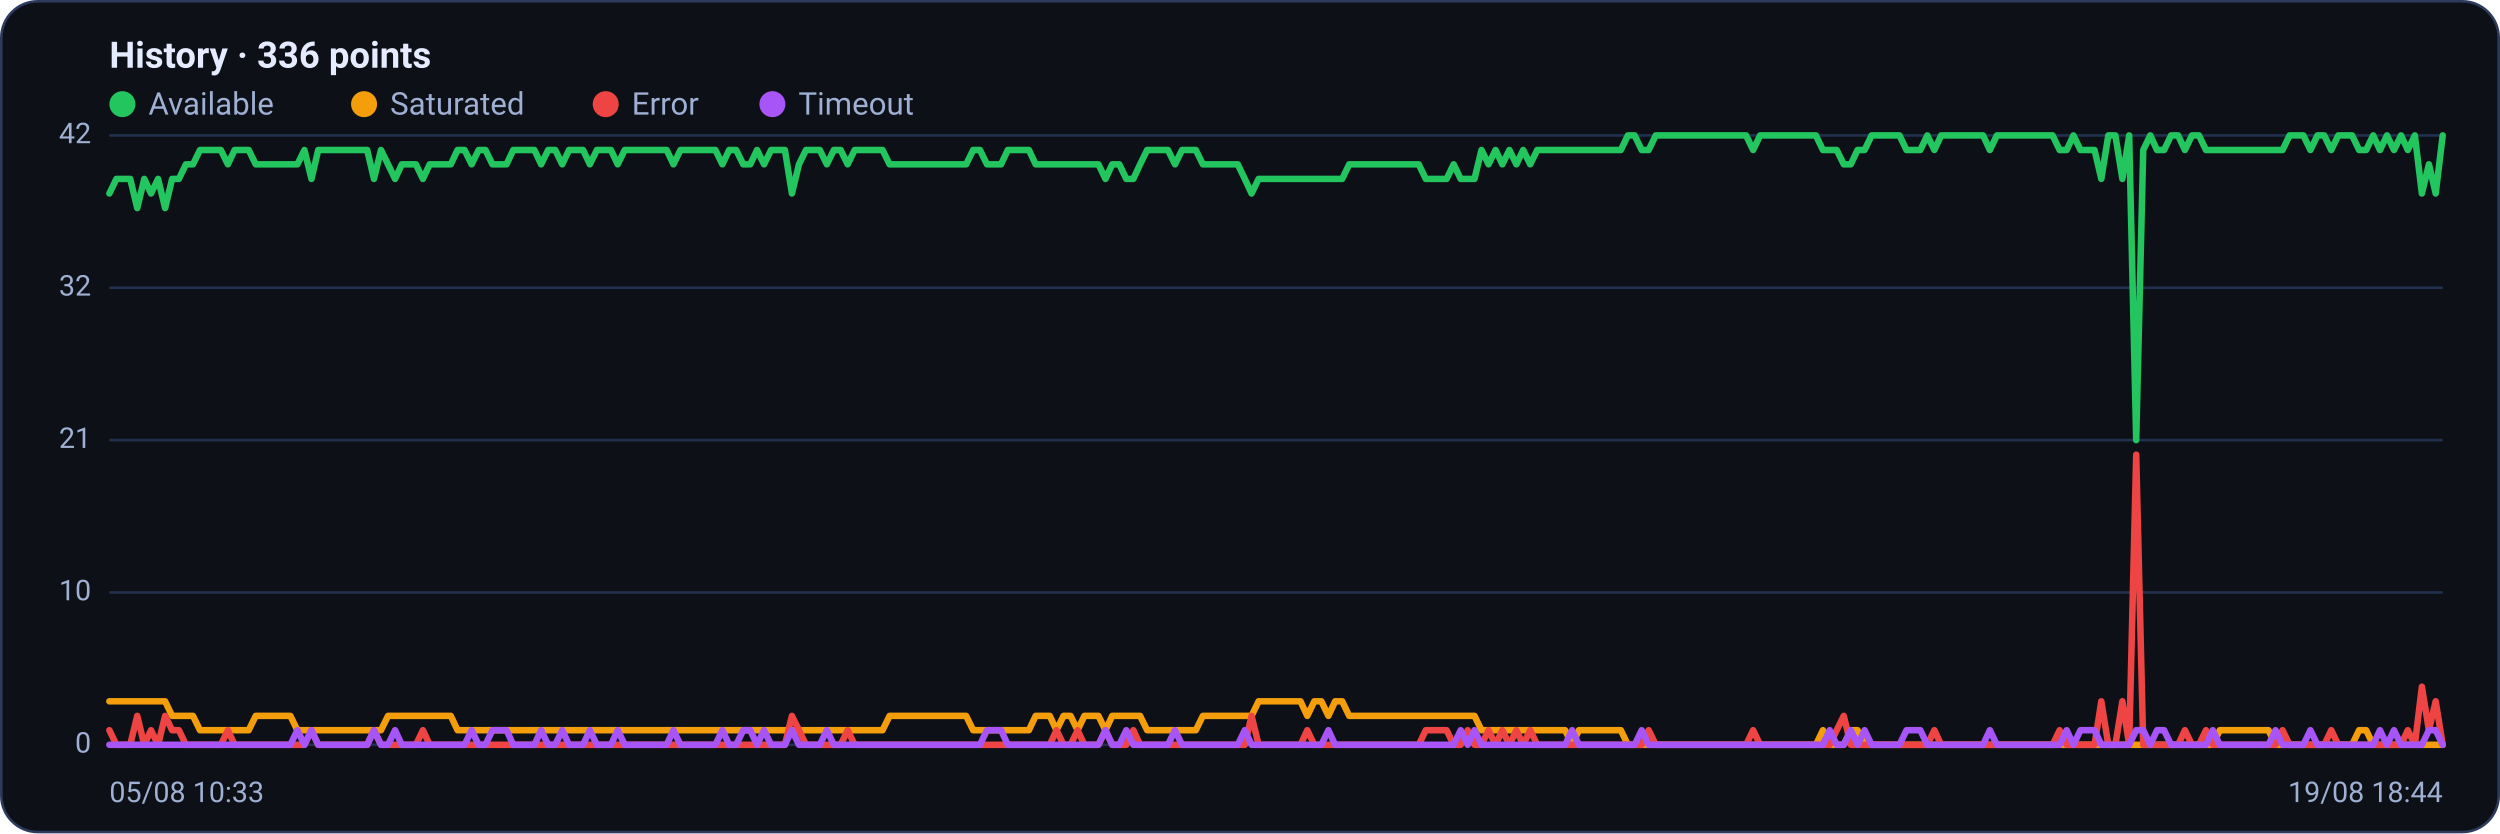
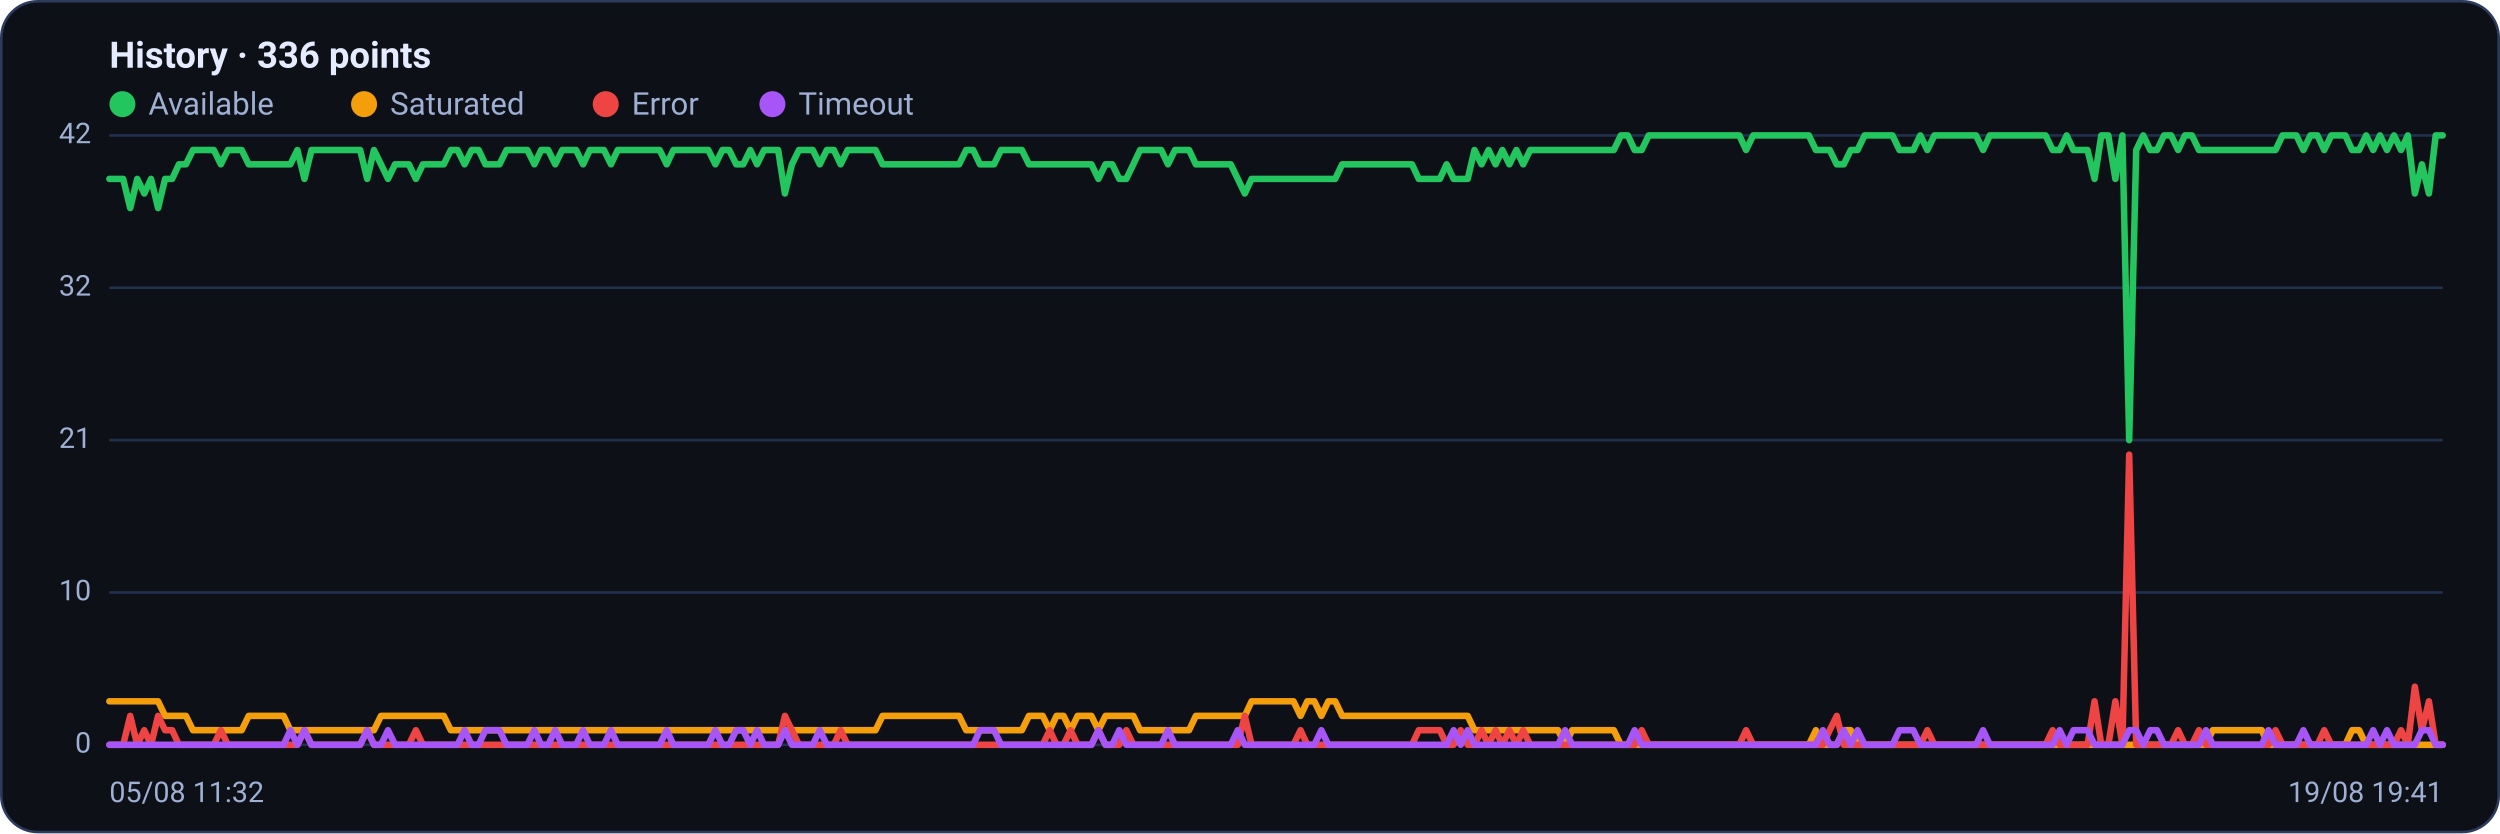
<svg xmlns="http://www.w3.org/2000/svg" viewBox="0 0 960 320" width="960" height="320" font-family="Segoe UI, system-ui, -apple-system, Roboto, Helvetica, Arial, sans-serif" role="img" aria-label="Availability history per region">
  <rect x="0.5" y="0.5" width="959" height="319" rx="14" fill="#0d1117" stroke="#2c3a5e" />
  <text x="42" y="26" font-size="14" font-weight="600" fill="#e6ecff">History · 336 points</text>
  <circle cx="47" cy="40" r="5" fill="#22c55e" />
  <text x="57" y="44" font-size="12" fill="#9fb0d4">Available</text>
  <circle cx="139.8" cy="40" r="5" fill="#f59e0b" />
  <text x="149.8" y="44" font-size="12" fill="#9fb0d4">Saturated</text>
  <circle cx="232.6" cy="40" r="5" fill="#ef4444" />
  <text x="242.6" y="44" font-size="12" fill="#9fb0d4">Error</text>
  <circle cx="296.6" cy="40" r="5" fill="#a855f7" />
  <text x="306.6" y="44" font-size="12" fill="#9fb0d4">Timeout</text>
  <line x1="42" y1="286.0" x2="938" y2="286.0" stroke="#21304f" stroke-width="1" />
  <text x="35" y="289.0" text-anchor="end" font-size="11" fill="#9fb0d4">0</text>
  <line x1="42" y1="227.5" x2="938" y2="227.5" stroke="#21304f" stroke-width="1" />
  <text x="35" y="230.5" text-anchor="end" font-size="11" fill="#9fb0d4">10</text>
  <line x1="42" y1="169.0" x2="938" y2="169.0" stroke="#21304f" stroke-width="1" />
  <text x="35" y="172.0" text-anchor="end" font-size="11" fill="#9fb0d4">21</text>
  <line x1="42" y1="110.5" x2="938" y2="110.5" stroke="#21304f" stroke-width="1" />
  <text x="35" y="113.5" text-anchor="end" font-size="11" fill="#9fb0d4">32</text>
  <line x1="42" y1="52.0" x2="938" y2="52.0" stroke="#21304f" stroke-width="1" />
  <text x="35" y="55.0" text-anchor="end" font-size="11" fill="#9fb0d4">42</text>
-   <polyline fill="none" stroke="#22c55e" stroke-width="2.5" stroke-linejoin="round" stroke-linecap="round" points="42.0,74.3 44.7,68.7 47.3,68.7 50.0,68.7 52.7,79.9 55.4,68.7 58.0,74.3 60.7,68.7 63.4,79.9 66.1,68.7 68.7,68.7 71.4,63.1 74.1,63.1 76.8,57.6 79.4,57.6 82.1,57.6 84.8,57.6 87.5,63.1 90.1,57.6 92.8,57.6 95.5,57.6 98.2,63.1 100.8,63.1 103.5,63.1 106.2,63.1 108.9,63.1 111.5,63.1 114.2,63.1 116.9,57.6 119.6,68.7 122.2,57.6 124.9,57.6 127.6,57.6 130.3,57.6 132.9,57.6 135.6,57.6 138.3,57.6 141.0,57.6 143.6,68.7 146.3,57.6 149.0,63.1 151.7,68.7 154.3,63.1 157.0,63.1 159.7,63.1 162.4,68.7 165.0,63.1 167.7,63.1 170.4,63.1 173.1,63.1 175.7,57.6 178.4,57.6 181.1,63.1 183.8,57.6 186.4,57.6 189.1,63.1 191.8,63.1 194.5,63.1 197.1,57.6 199.8,57.6 202.5,57.6 205.2,57.6 207.8,63.1 210.5,57.6 213.2,57.6 215.9,63.1 218.5,57.6 221.2,57.6 223.9,57.6 226.5,63.1 229.2,57.6 231.9,57.6 234.6,57.6 237.2,63.1 239.9,57.6 242.6,57.6 245.3,57.6 247.9,57.6 250.6,57.6 253.3,57.6 256.0,57.6 258.6,63.1 261.3,57.6 264.0,57.6 266.7,57.6 269.3,57.6 272.0,57.6 274.7,57.6 277.4,63.1 280.0,57.6 282.7,57.6 285.4,63.1 288.1,63.1 290.7,57.6 293.4,63.1 296.1,57.6 298.8,57.6 301.4,57.6 304.1,74.3 306.8,63.1 309.5,57.6 312.1,57.6 314.8,57.6 317.5,63.1 320.2,57.6 322.8,57.6 325.5,63.1 328.2,57.6 330.9,57.6 333.5,57.6 336.2,57.6 338.9,57.6 341.6,63.1 344.2,63.1 346.9,63.1 349.6,63.1 352.3,63.1 354.9,63.1 357.6,63.1 360.3,63.1 363.0,63.1 365.6,63.1 368.3,63.1 371.0,63.1 373.7,57.6 376.3,57.6 379.0,63.1 381.7,63.1 384.4,63.1 387.0,57.6 389.7,57.6 392.4,57.6 395.1,57.6 397.7,63.1 400.4,63.1 403.1,63.1 405.7,63.1 408.4,63.1 411.1,63.1 413.8,63.1 416.4,63.1 419.1,63.1 421.8,63.1 424.5,68.7 427.1,63.1 429.8,63.1 432.5,68.7 435.2,68.7 437.8,63.1 440.5,57.6 443.2,57.6 445.9,57.6 448.5,57.6 451.2,63.1 453.9,57.6 456.6,57.6 459.2,57.6 461.9,63.1 464.6,63.1 467.3,63.1 469.9,63.1 472.6,63.1 475.3,63.1 478.0,68.7 480.6,74.3 483.3,68.7 486.0,68.7 488.7,68.7 491.3,68.7 494.0,68.7 496.7,68.7 499.4,68.7 502.0,68.7 504.7,68.7 507.4,68.7 510.1,68.7 512.7,68.7 515.4,68.7 518.1,63.1 520.8,63.1 523.4,63.1 526.1,63.1 528.8,63.1 531.5,63.1 534.1,63.1 536.8,63.1 539.5,63.1 542.2,63.1 544.8,63.1 547.5,68.7 550.2,68.7 552.9,68.7 555.5,68.7 558.2,63.1 560.9,68.7 563.6,68.7 566.2,68.7 568.9,57.6 571.6,63.1 574.3,57.6 576.9,63.1 579.6,57.6 582.3,63.1 584.9,57.6 587.6,63.1 590.3,57.6 593.0,57.6 595.6,57.6 598.3,57.6 601.0,57.6 603.7,57.6 606.3,57.6 609.0,57.6 611.7,57.6 614.4,57.6 617.0,57.6 619.7,57.6 622.4,57.6 625.1,52.0 627.7,52.0 630.4,57.6 633.1,57.6 635.8,52.0 638.4,52.0 641.1,52.0 643.8,52.0 646.5,52.0 649.1,52.0 651.8,52.0 654.5,52.0 657.2,52.0 659.8,52.0 662.5,52.0 665.2,52.0 667.9,52.0 670.5,52.0 673.2,57.6 675.9,52.0 678.6,52.0 681.2,52.0 683.9,52.0 686.6,52.0 689.3,52.0 691.9,52.0 694.6,52.0 697.3,52.0 700.0,57.6 702.6,57.6 705.3,57.6 708.0,63.1 710.7,63.1 713.3,57.6 716.0,57.6 718.7,52.0 721.4,52.0 724.0,52.0 726.7,52.0 729.4,52.0 732.1,57.6 734.7,57.6 737.4,57.6 740.1,52.0 742.8,57.6 745.4,52.0 748.1,52.0 750.8,52.0 753.5,52.0 756.1,52.0 758.8,52.0 761.5,52.0 764.1,57.6 766.8,52.0 769.5,52.0 772.2,52.0 774.8,52.0 777.5,52.0 780.2,52.0 782.9,52.0 785.5,52.0 788.2,52.0 790.9,57.6 793.6,57.6 796.2,52.0 798.9,57.6 801.6,57.6 804.3,57.6 806.9,68.7 809.6,52.0 812.3,52.0 815.0,68.7 817.6,52.0 820.3,169.0 823.0,57.6 825.7,52.0 828.3,57.6 831.0,57.6 833.7,52.0 836.4,52.0 839.0,57.6 841.7,52.0 844.4,52.0 847.1,57.6 849.7,57.6 852.4,57.6 855.1,57.6 857.8,57.6 860.4,57.6 863.1,57.6 865.8,57.6 868.5,57.6 871.1,57.6 873.8,57.6 876.5,57.6 879.2,52.0 881.8,52.0 884.5,52.0 887.2,57.6 889.9,52.0 892.5,52.0 895.2,57.6 897.9,52.0 900.6,52.0 903.2,52.0 905.9,57.6 908.6,57.6 911.3,52.0 913.9,57.6 916.6,52.0 919.3,57.6 922.0,52.0 924.6,57.6 927.3,52.0 930.0,74.3 932.7,63.1 935.3,74.3 938.0,52.0" />
-   <polyline fill="none" stroke="#f59e0b" stroke-width="2.5" stroke-linejoin="round" stroke-linecap="round" points="42.0,269.3 44.7,269.3 47.3,269.3 50.0,269.3 52.7,269.3 55.4,269.3 58.0,269.3 60.7,269.3 63.4,269.3 66.1,274.9 68.7,274.9 71.4,274.9 74.1,274.9 76.8,280.4 79.4,280.4 82.1,280.4 84.8,280.4 87.5,280.4 90.1,280.4 92.8,280.4 95.5,280.4 98.2,274.9 100.8,274.9 103.5,274.9 106.2,274.9 108.9,274.9 111.5,274.9 114.2,280.4 116.9,280.4 119.6,280.4 122.2,280.4 124.9,280.4 127.6,280.4 130.3,280.4 132.9,280.4 135.6,280.4 138.3,280.4 141.0,280.4 143.6,280.4 146.3,280.4 149.0,274.9 151.7,274.9 154.3,274.9 157.0,274.9 159.7,274.9 162.4,274.9 165.0,274.9 167.7,274.9 170.4,274.9 173.1,274.9 175.7,280.4 178.4,280.4 181.1,280.4 183.8,280.4 186.4,280.4 189.1,280.4 191.8,280.4 194.5,280.4 197.1,280.4 199.8,280.4 202.5,280.4 205.2,280.4 207.8,280.4 210.5,280.4 213.2,280.4 215.9,280.4 218.5,280.4 221.2,280.4 223.9,280.4 226.5,280.4 229.2,280.4 231.9,280.4 234.6,280.4 237.2,280.4 239.9,280.4 242.6,280.4 245.3,280.4 247.9,280.4 250.6,280.4 253.3,280.4 256.0,280.4 258.6,280.4 261.3,280.4 264.0,280.4 266.7,280.4 269.3,280.4 272.0,280.4 274.7,280.4 277.4,280.4 280.0,280.4 282.7,280.4 285.4,280.4 288.1,280.4 290.7,280.4 293.4,280.4 296.1,280.4 298.8,280.4 301.4,280.4 304.1,280.4 306.8,280.4 309.5,280.4 312.1,280.4 314.8,280.4 317.5,280.4 320.2,280.4 322.8,280.4 325.5,280.4 328.2,280.4 330.9,280.4 333.5,280.4 336.2,280.4 338.9,280.4 341.6,274.9 344.2,274.9 346.9,274.9 349.6,274.9 352.3,274.9 354.9,274.9 357.6,274.9 360.3,274.9 363.0,274.9 365.6,274.9 368.3,274.9 371.0,274.9 373.7,280.4 376.3,280.4 379.0,280.4 381.7,280.4 384.4,280.4 387.0,280.4 389.7,280.4 392.4,280.4 395.1,280.4 397.7,274.9 400.4,274.9 403.1,274.9 405.7,280.4 408.4,274.9 411.1,274.9 413.8,280.4 416.4,274.9 419.1,274.9 421.8,274.9 424.5,280.4 427.1,274.9 429.8,274.9 432.5,274.9 435.2,274.9 437.8,274.9 440.5,280.4 443.2,280.4 445.9,280.4 448.5,280.4 451.2,280.4 453.9,280.4 456.6,280.4 459.2,280.4 461.9,274.9 464.6,274.9 467.3,274.9 469.9,274.9 472.6,274.9 475.3,274.9 478.0,274.9 480.6,274.9 483.3,269.3 486.0,269.3 488.7,269.3 491.3,269.3 494.0,269.3 496.7,269.3 499.4,269.3 502.0,274.9 504.7,269.3 507.4,269.3 510.1,274.9 512.7,269.3 515.4,269.3 518.1,274.9 520.8,274.9 523.4,274.9 526.1,274.9 528.8,274.9 531.5,274.9 534.1,274.9 536.8,274.9 539.5,274.9 542.2,274.9 544.8,274.9 547.5,274.9 550.2,274.9 552.9,274.9 555.5,274.9 558.2,274.9 560.9,274.9 563.6,274.9 566.2,274.9 568.9,280.4 571.6,280.4 574.3,280.4 576.9,280.4 579.6,280.4 582.3,280.4 584.9,280.4 587.6,280.4 590.3,280.4 593.0,280.4 595.6,280.4 598.3,280.4 601.0,280.4 603.7,286.0 606.3,280.4 609.0,280.4 611.7,280.4 614.4,280.4 617.0,280.4 619.7,280.4 622.4,280.4 625.1,286.0 627.7,286.0 630.4,286.0 633.1,286.0 635.8,286.0 638.4,286.0 641.1,286.0 643.8,286.0 646.5,286.0 649.1,286.0 651.8,286.0 654.5,286.0 657.2,286.0 659.8,286.0 662.5,286.0 665.2,286.0 667.9,286.0 670.5,286.0 673.2,286.0 675.9,286.0 678.6,286.0 681.2,286.0 683.9,286.0 686.6,286.0 689.3,286.0 691.9,286.0 694.6,286.0 697.3,286.0 700.0,280.4 702.6,286.0 705.3,286.0 708.0,286.0 710.7,280.4 713.3,280.4 716.0,286.0 718.7,286.0 721.4,286.0 724.0,286.0 726.7,286.0 729.4,286.0 732.1,286.0 734.7,286.0 737.4,286.0 740.1,286.0 742.8,286.0 745.4,286.0 748.1,286.0 750.8,286.0 753.5,286.0 756.1,286.0 758.8,286.0 761.5,286.0 764.1,286.0 766.8,286.0 769.5,286.0 772.2,286.0 774.8,286.0 777.5,286.0 780.2,286.0 782.9,286.0 785.5,286.0 788.2,286.0 790.9,286.0 793.6,286.0 796.2,286.0 798.9,286.0 801.6,286.0 804.3,286.0 806.9,286.0 809.6,286.0 812.3,286.0 815.0,286.0 817.6,286.0 820.3,286.0 823.0,286.0 825.7,286.0 828.3,286.0 831.0,286.0 833.7,286.0 836.4,286.0 839.0,286.0 841.7,286.0 844.4,286.0 847.1,286.0 849.7,286.0 852.4,280.4 855.1,280.4 857.8,280.4 860.4,280.4 863.1,280.4 865.8,280.4 868.5,280.4 871.1,280.4 873.8,286.0 876.5,286.0 879.2,286.0 881.8,286.0 884.5,286.0 887.2,286.0 889.9,286.0 892.5,286.0 895.2,286.0 897.9,286.0 900.6,286.0 903.2,286.0 905.9,280.4 908.6,280.4 911.3,286.0 913.9,286.0 916.6,286.0 919.3,286.0 922.0,286.0 924.6,286.0 927.3,286.0 930.0,286.0 932.7,286.0 935.3,286.0 938.0,286.0" />
-   <polyline fill="none" stroke="#ef4444" stroke-width="2.5" stroke-linejoin="round" stroke-linecap="round" points="42.0,280.4 44.7,286.0 47.3,286.0 50.0,286.0 52.7,274.9 55.4,286.0 58.0,280.4 60.7,286.0 63.4,274.9 66.1,280.4 68.7,280.4 71.4,286.0 74.1,286.0 76.8,286.0 79.4,286.0 82.1,286.0 84.8,286.0 87.5,280.4 90.1,286.0 92.8,286.0 95.5,286.0 98.2,286.0 100.8,286.0 103.5,286.0 106.2,286.0 108.9,286.0 111.5,286.0 114.2,286.0 116.9,286.0 119.6,280.4 122.2,286.0 124.9,286.0 127.6,286.0 130.3,286.0 132.9,286.0 135.6,286.0 138.3,286.0 141.0,286.0 143.6,280.4 146.3,286.0 149.0,286.0 151.7,286.0 154.3,286.0 157.0,286.0 159.7,286.0 162.4,280.4 165.0,286.0 167.7,286.0 170.4,286.0 173.1,286.0 175.7,286.0 178.4,286.0 181.1,286.0 183.8,286.0 186.4,286.0 189.1,286.0 191.8,286.0 194.5,286.0 197.1,286.0 199.8,286.0 202.5,286.0 205.2,286.0 207.8,286.0 210.5,286.0 213.2,286.0 215.9,286.0 218.5,286.0 221.2,286.0 223.9,286.0 226.5,286.0 229.2,286.0 231.9,286.0 234.6,286.0 237.2,286.0 239.9,286.0 242.6,286.0 245.3,286.0 247.9,286.0 250.6,286.0 253.3,286.0 256.0,286.0 258.6,286.0 261.3,286.0 264.0,286.0 266.7,286.0 269.3,286.0 272.0,286.0 274.7,286.0 277.4,286.0 280.0,286.0 282.7,286.0 285.4,286.0 288.1,286.0 290.7,286.0 293.4,286.0 296.1,286.0 298.8,286.0 301.4,286.0 304.1,274.9 306.8,280.4 309.5,286.0 312.1,286.0 314.8,286.0 317.5,286.0 320.2,286.0 322.8,286.0 325.5,280.4 328.2,286.0 330.9,286.0 333.5,286.0 336.2,286.0 338.9,286.0 341.6,286.0 344.2,286.0 346.9,286.0 349.6,286.0 352.3,286.0 354.9,286.0 357.6,286.0 360.3,286.0 363.0,286.0 365.6,286.0 368.3,286.0 371.0,286.0 373.7,286.0 376.3,286.0 379.0,286.0 381.7,286.0 384.4,286.0 387.0,286.0 389.7,286.0 392.4,286.0 395.1,286.0 397.7,286.0 400.4,286.0 403.1,286.0 405.7,280.4 408.4,286.0 411.1,286.0 413.8,280.4 416.4,286.0 419.1,286.0 421.8,286.0 424.5,280.4 427.1,286.0 429.8,286.0 432.5,286.0 435.2,280.4 437.8,286.0 440.5,286.0 443.2,286.0 445.9,286.0 448.5,286.0 451.2,286.0 453.9,286.0 456.6,286.0 459.2,286.0 461.9,286.0 464.6,286.0 467.3,286.0 469.9,286.0 472.6,286.0 475.3,286.0 478.0,286.0 480.6,274.9 483.3,286.0 486.0,286.0 488.7,286.0 491.3,286.0 494.0,286.0 496.7,286.0 499.4,286.0 502.0,280.4 504.7,286.0 507.4,286.0 510.1,286.0 512.7,286.0 515.4,286.0 518.1,286.0 520.8,286.0 523.4,286.0 526.1,286.0 528.8,286.0 531.5,286.0 534.1,286.0 536.8,286.0 539.5,286.0 542.2,286.0 544.8,286.0 547.5,280.4 550.2,280.4 552.9,280.4 555.5,280.4 558.2,286.0 560.9,286.0 563.6,280.4 566.2,286.0 568.9,286.0 571.6,280.4 574.3,286.0 576.9,280.4 579.6,286.0 582.3,280.4 584.9,286.0 587.6,280.4 590.3,286.0 593.0,286.0 595.6,286.0 598.3,286.0 601.0,286.0 603.7,286.0 606.3,286.0 609.0,286.0 611.7,286.0 614.4,286.0 617.0,286.0 619.7,286.0 622.4,286.0 625.1,286.0 627.7,286.0 630.4,286.0 633.1,280.4 635.8,286.0 638.4,286.0 641.1,286.0 643.8,286.0 646.5,286.0 649.1,286.0 651.8,286.0 654.5,286.0 657.2,286.0 659.8,286.0 662.5,286.0 665.2,286.0 667.9,286.0 670.5,286.0 673.2,280.4 675.9,286.0 678.6,286.0 681.2,286.0 683.9,286.0 686.6,286.0 689.3,286.0 691.9,286.0 694.6,286.0 697.3,286.0 700.0,286.0 702.6,286.0 705.3,280.4 708.0,274.9 710.7,286.0 713.3,286.0 716.0,286.0 718.7,286.0 721.4,286.0 724.0,286.0 726.7,286.0 729.4,286.0 732.1,286.0 734.7,286.0 737.4,286.0 740.1,286.0 742.8,280.4 745.4,286.0 748.1,286.0 750.8,286.0 753.5,286.0 756.1,286.0 758.8,286.0 761.5,286.0 764.1,286.0 766.8,286.0 769.5,286.0 772.2,286.0 774.8,286.0 777.5,286.0 780.2,286.0 782.9,286.0 785.5,286.0 788.2,286.0 790.9,280.4 793.6,286.0 796.2,286.0 798.9,286.0 801.6,286.0 804.3,286.0 806.9,269.3 809.6,286.0 812.3,286.0 815.0,269.3 817.6,286.0 820.3,174.6 823.0,286.0 825.7,286.0 828.3,286.0 831.0,286.0 833.7,286.0 836.4,286.0 839.0,280.4 841.7,286.0 844.4,286.0 847.1,280.4 849.7,286.0 852.4,286.0 855.1,286.0 857.8,286.0 860.4,286.0 863.1,286.0 865.8,286.0 868.5,286.0 871.1,286.0 873.8,286.0 876.5,280.4 879.2,286.0 881.8,286.0 884.5,286.0 887.2,286.0 889.9,286.0 892.5,286.0 895.2,280.4 897.9,286.0 900.6,286.0 903.2,286.0 905.9,286.0 908.6,286.0 911.3,286.0 913.9,286.0 916.6,286.0 919.3,286.0 922.0,286.0 924.6,280.4 927.3,286.0 930.0,263.7 932.7,280.4 935.3,269.3 938.0,286.0" />
-   <polyline fill="none" stroke="#a855f7" stroke-width="2.5" stroke-linejoin="round" stroke-linecap="round" points="42.0,286.0 44.7,286.0 47.3,286.0 50.0,286.0 52.7,286.0 55.4,286.0 58.0,286.0 60.7,286.0 63.4,286.0 66.1,286.0 68.7,286.0 71.4,286.0 74.1,286.0 76.8,286.0 79.4,286.0 82.1,286.0 84.8,286.0 87.5,286.0 90.1,286.0 92.8,286.0 95.5,286.0 98.2,286.0 100.8,286.0 103.5,286.0 106.2,286.0 108.9,286.0 111.5,286.0 114.2,280.4 116.9,286.0 119.6,280.4 122.2,286.0 124.9,286.0 127.6,286.0 130.3,286.0 132.9,286.0 135.6,286.0 138.3,286.0 141.0,286.0 143.6,280.4 146.3,286.0 149.0,286.0 151.7,280.4 154.3,286.0 157.0,286.0 159.7,286.0 162.4,286.0 165.0,286.0 167.7,286.0 170.4,286.0 173.1,286.0 175.7,286.0 178.4,286.0 181.1,280.4 183.8,286.0 186.4,286.0 189.1,280.4 191.8,280.4 194.5,280.4 197.1,286.0 199.8,286.0 202.5,286.0 205.2,286.0 207.8,280.4 210.5,286.0 213.2,286.0 215.9,280.4 218.5,286.0 221.2,286.0 223.9,286.0 226.5,280.4 229.2,286.0 231.9,286.0 234.6,286.0 237.2,280.4 239.9,286.0 242.6,286.0 245.3,286.0 247.9,286.0 250.6,286.0 253.3,286.0 256.0,286.0 258.6,280.4 261.3,286.0 264.0,286.0 266.7,286.0 269.3,286.0 272.0,286.0 274.7,286.0 277.4,280.4 280.0,286.0 282.7,286.0 285.4,280.4 288.1,280.4 290.7,286.0 293.4,280.4 296.1,286.0 298.8,286.0 301.4,286.0 304.1,280.4 306.8,286.0 309.5,286.0 312.1,286.0 314.8,286.0 317.5,280.4 320.2,286.0 322.8,286.0 325.5,286.0 328.2,286.0 330.9,286.0 333.5,286.0 336.2,286.0 338.9,286.0 341.6,286.0 344.2,286.0 346.9,286.0 349.6,286.0 352.3,286.0 354.9,286.0 357.6,286.0 360.3,286.0 363.0,286.0 365.6,286.0 368.3,286.0 371.0,286.0 373.7,286.0 376.3,286.0 379.0,280.4 381.7,280.4 384.4,280.4 387.0,286.0 389.7,286.0 392.4,286.0 395.1,286.0 397.7,286.0 400.4,286.0 403.1,286.0 405.7,286.0 408.4,286.0 411.1,286.0 413.8,286.0 416.4,286.0 419.1,286.0 421.8,286.0 424.5,280.4 427.1,286.0 429.8,286.0 432.5,280.4 435.2,286.0 437.8,286.0 440.5,286.0 443.2,286.0 445.9,286.0 448.5,286.0 451.2,280.4 453.9,286.0 456.6,286.0 459.2,286.0 461.9,286.0 464.6,286.0 467.3,286.0 469.9,286.0 472.6,286.0 475.3,286.0 478.0,280.4 480.6,286.0 483.3,286.0 486.0,286.0 488.7,286.0 491.3,286.0 494.0,286.0 496.7,286.0 499.4,286.0 502.0,286.0 504.7,286.0 507.4,286.0 510.1,280.4 512.7,286.0 515.4,286.0 518.1,286.0 520.8,286.0 523.4,286.0 526.1,286.0 528.8,286.0 531.5,286.0 534.1,286.0 536.8,286.0 539.5,286.0 542.2,286.0 544.8,286.0 547.5,286.0 550.2,286.0 552.9,286.0 555.5,286.0 558.2,286.0 560.9,280.4 563.6,286.0 566.2,280.4 568.9,286.0 571.6,286.0 574.3,286.0 576.9,286.0 579.6,286.0 582.3,286.0 584.9,286.0 587.6,286.0 590.3,286.0 593.0,286.0 595.6,286.0 598.3,286.0 601.0,286.0 603.7,280.4 606.3,286.0 609.0,286.0 611.7,286.0 614.4,286.0 617.0,286.0 619.7,286.0 622.4,286.0 625.1,286.0 627.7,286.0 630.4,280.4 633.1,286.0 635.8,286.0 638.4,286.0 641.1,286.0 643.8,286.0 646.5,286.0 649.1,286.0 651.8,286.0 654.5,286.0 657.2,286.0 659.8,286.0 662.5,286.0 665.2,286.0 667.9,286.0 670.5,286.0 673.2,286.0 675.9,286.0 678.6,286.0 681.2,286.0 683.9,286.0 686.6,286.0 689.3,286.0 691.9,286.0 694.6,286.0 697.3,286.0 700.0,286.0 702.6,280.4 705.3,286.0 708.0,286.0 710.7,280.4 713.3,286.0 716.0,280.4 718.7,286.0 721.4,286.0 724.0,286.0 726.7,286.0 729.4,286.0 732.1,280.4 734.7,280.4 737.4,280.4 740.1,286.0 742.8,286.0 745.4,286.0 748.1,286.0 750.8,286.0 753.5,286.0 756.1,286.0 758.8,286.0 761.5,286.0 764.1,280.4 766.8,286.0 769.5,286.0 772.2,286.0 774.8,286.0 777.5,286.0 780.2,286.0 782.9,286.0 785.5,286.0 788.2,286.0 790.9,286.0 793.6,280.4 796.2,286.0 798.9,280.4 801.6,280.4 804.3,280.4 806.9,286.0 809.6,286.0 812.3,286.0 815.0,286.0 817.6,286.0 820.3,280.4 823.0,280.4 825.7,286.0 828.3,280.4 831.0,280.4 833.7,286.0 836.4,286.0 839.0,286.0 841.7,286.0 844.4,286.0 847.1,286.0 849.7,280.4 852.4,286.0 855.1,286.0 857.8,286.0 860.4,286.0 863.1,286.0 865.8,286.0 868.5,286.0 871.1,286.0 873.8,280.4 876.5,286.0 879.2,286.0 881.8,286.0 884.5,286.0 887.2,280.4 889.9,286.0 892.5,286.0 895.2,286.0 897.9,286.0 900.6,286.0 903.2,286.0 905.9,286.0 908.6,286.0 911.3,286.0 913.9,280.4 916.6,286.0 919.3,280.4 922.0,286.0 924.6,286.0 927.3,286.0 930.0,286.0 932.7,280.4 935.3,280.4 938.0,286.0" />
-   <text x="42" y="308" font-size="11" fill="#9fb0d4">05/08 10:33</text>
-   <text x="938" y="308" text-anchor="end" font-size="11" fill="#9fb0d4">19/08 18:44</text>
+   <polyline fill="none" stroke="#22c55e" stroke-width="2.5" stroke-linejoin="round" stroke-linecap="round" points="42.0,68.7 44.7,68.7 47.3,68.7 50.0,79.9 52.7,68.7 55.4,74.3 58.0,68.7 60.7,79.9 63.4,68.7 66.1,68.7 68.7,63.1 71.4,63.1 74.1,57.6 76.8,57.6 79.4,57.6 82.1,57.6 84.8,63.1 87.5,57.6 90.1,57.6 92.8,57.6 95.5,63.1 98.2,63.1 100.8,63.1 103.5,63.1 106.2,63.1 108.9,63.1 111.5,63.1 114.2,57.6 116.9,68.7 119.6,57.6 122.2,57.6 124.9,57.6 127.6,57.6 130.3,57.6 132.9,57.6 135.6,57.6 138.3,57.6 141.0,68.7 143.6,57.6 146.3,63.1 149.0,68.7 151.7,63.1 154.3,63.1 157.0,63.1 159.7,68.7 162.4,63.1 165.0,63.1 167.7,63.1 170.4,63.1 173.1,57.6 175.7,57.6 178.4,63.1 181.1,57.6 183.8,57.6 186.4,63.1 189.1,63.1 191.8,63.1 194.5,57.6 197.1,57.6 199.8,57.6 202.5,57.6 205.2,63.1 207.8,57.6 210.5,57.6 213.2,63.1 215.9,57.6 218.5,57.6 221.2,57.6 223.9,63.1 226.5,57.6 229.2,57.6 231.9,57.6 234.6,63.1 237.2,57.6 239.9,57.6 242.6,57.6 245.3,57.6 247.9,57.6 250.6,57.6 253.3,57.6 256.0,63.1 258.6,57.6 261.3,57.6 264.0,57.6 266.7,57.6 269.3,57.6 272.0,57.6 274.7,63.1 277.4,57.6 280.0,57.6 282.7,63.1 285.4,63.1 288.1,57.6 290.7,63.1 293.4,57.6 296.1,57.6 298.8,57.6 301.4,74.3 304.1,63.1 306.8,57.6 309.5,57.6 312.1,57.6 314.8,63.1 317.5,57.6 320.2,57.6 322.8,63.1 325.5,57.6 328.2,57.6 330.9,57.6 333.5,57.6 336.2,57.6 338.9,63.1 341.6,63.1 344.2,63.1 346.9,63.1 349.6,63.1 352.3,63.1 354.9,63.1 357.6,63.1 360.3,63.1 363.0,63.1 365.6,63.1 368.3,63.1 371.0,57.6 373.7,57.6 376.3,63.1 379.0,63.1 381.7,63.1 384.4,57.6 387.0,57.6 389.7,57.6 392.4,57.6 395.1,63.1 397.7,63.1 400.4,63.1 403.1,63.1 405.7,63.1 408.4,63.1 411.1,63.1 413.8,63.1 416.4,63.1 419.1,63.1 421.8,68.7 424.5,63.1 427.1,63.1 429.8,68.7 432.5,68.7 435.2,63.1 437.8,57.6 440.5,57.6 443.2,57.6 445.9,57.6 448.5,63.1 451.2,57.6 453.9,57.6 456.6,57.6 459.2,63.1 461.9,63.1 464.6,63.1 467.3,63.1 469.9,63.1 472.6,63.1 475.3,68.7 478.0,74.3 480.6,68.7 483.3,68.7 486.0,68.7 488.7,68.7 491.3,68.7 494.0,68.7 496.7,68.7 499.4,68.7 502.0,68.7 504.7,68.7 507.4,68.7 510.1,68.7 512.7,68.7 515.4,63.1 518.1,63.1 520.8,63.1 523.4,63.1 526.1,63.1 528.8,63.1 531.5,63.1 534.1,63.1 536.8,63.1 539.5,63.1 542.2,63.1 544.8,68.7 547.5,68.7 550.2,68.7 552.9,68.7 555.5,63.1 558.2,68.7 560.9,68.7 563.6,68.7 566.2,57.6 568.9,63.1 571.6,57.6 574.3,63.1 576.9,57.6 579.6,63.1 582.3,57.6 584.9,63.1 587.6,57.6 590.3,57.6 593.0,57.6 595.6,57.6 598.3,57.6 601.0,57.6 603.7,57.6 606.3,57.6 609.0,57.6 611.7,57.6 614.4,57.6 617.0,57.6 619.7,57.6 622.4,52.0 625.1,52.0 627.7,57.6 630.4,57.6 633.1,52.0 635.8,52.0 638.4,52.0 641.1,52.0 643.8,52.0 646.5,52.0 649.1,52.0 651.8,52.0 654.5,52.0 657.2,52.0 659.8,52.0 662.5,52.0 665.2,52.0 667.9,52.0 670.5,57.6 673.2,52.0 675.9,52.0 678.6,52.0 681.2,52.0 683.9,52.0 686.6,52.0 689.3,52.0 691.9,52.0 694.6,52.0 697.3,57.6 700.0,57.6 702.6,57.6 705.3,63.1 708.0,63.1 710.7,57.6 713.3,57.6 716.0,52.0 718.7,52.0 721.4,52.0 724.0,52.0 726.7,52.0 729.4,57.6 732.1,57.6 734.7,57.6 737.4,52.0 740.1,57.6 742.8,52.0 745.4,52.0 748.1,52.0 750.8,52.0 753.5,52.0 756.1,52.0 758.8,52.0 761.5,57.6 764.1,52.0 766.8,52.0 769.5,52.0 772.2,52.0 774.8,52.0 777.5,52.0 780.2,52.0 782.9,52.0 785.5,52.0 788.2,57.6 790.9,57.6 793.6,52.0 796.2,57.6 798.9,57.6 801.6,57.6 804.3,68.7 806.9,52.0 809.6,52.0 812.3,68.7 815.0,52.0 817.6,169.0 820.3,57.6 823.0,52.0 825.7,57.6 828.3,57.6 831.0,52.0 833.7,52.0 836.4,57.6 839.0,52.0 841.7,52.0 844.4,57.6 847.1,57.6 849.7,57.6 852.4,57.6 855.1,57.6 857.8,57.6 860.4,57.6 863.1,57.6 865.8,57.6 868.5,57.6 871.1,57.6 873.8,57.6 876.5,52.0 879.2,52.0 881.8,52.0 884.5,57.6 887.2,52.0 889.9,52.0 892.5,57.6 895.2,52.0 897.9,52.0 900.6,52.0 903.2,57.6 905.9,57.6 908.6,52.0 911.3,57.6 913.9,52.0 916.6,57.6 919.3,52.0 922.0,57.6 924.6,52.0 927.3,74.3 930.0,63.1 932.7,74.3 935.3,52.0 938.0,52.0" />
+   <polyline fill="none" stroke="#f59e0b" stroke-width="2.5" stroke-linejoin="round" stroke-linecap="round" points="42.0,269.3 44.7,269.3 47.3,269.3 50.0,269.3 52.7,269.3 55.4,269.3 58.0,269.3 60.7,269.3 63.4,274.9 66.1,274.9 68.7,274.9 71.4,274.9 74.1,280.4 76.8,280.4 79.4,280.4 82.1,280.4 84.8,280.4 87.5,280.4 90.1,280.4 92.8,280.4 95.5,274.9 98.2,274.9 100.8,274.9 103.5,274.9 106.2,274.9 108.9,274.9 111.5,280.4 114.2,280.4 116.9,280.4 119.6,280.4 122.2,280.4 124.9,280.4 127.6,280.4 130.3,280.4 132.9,280.4 135.6,280.4 138.3,280.4 141.0,280.4 143.6,280.4 146.3,274.9 149.0,274.9 151.7,274.9 154.3,274.9 157.0,274.9 159.7,274.9 162.4,274.9 165.0,274.9 167.7,274.9 170.4,274.9 173.1,280.4 175.7,280.4 178.4,280.4 181.1,280.4 183.8,280.4 186.4,280.4 189.1,280.4 191.8,280.4 194.5,280.4 197.1,280.4 199.8,280.4 202.5,280.4 205.2,280.4 207.8,280.4 210.5,280.4 213.2,280.4 215.9,280.4 218.5,280.4 221.2,280.4 223.9,280.4 226.5,280.4 229.2,280.4 231.9,280.4 234.6,280.4 237.2,280.4 239.9,280.4 242.6,280.4 245.3,280.4 247.9,280.4 250.6,280.4 253.3,280.4 256.0,280.4 258.6,280.4 261.3,280.4 264.0,280.4 266.7,280.4 269.3,280.4 272.0,280.4 274.7,280.4 277.4,280.4 280.0,280.4 282.7,280.4 285.4,280.4 288.1,280.4 290.7,280.4 293.4,280.4 296.1,280.4 298.8,280.4 301.4,280.4 304.1,280.4 306.8,280.4 309.5,280.4 312.1,280.4 314.8,280.4 317.5,280.4 320.2,280.4 322.8,280.4 325.5,280.4 328.2,280.4 330.9,280.4 333.5,280.4 336.2,280.4 338.9,274.9 341.6,274.9 344.2,274.9 346.9,274.9 349.6,274.9 352.3,274.9 354.9,274.9 357.6,274.9 360.3,274.9 363.0,274.9 365.6,274.9 368.3,274.9 371.0,280.4 373.7,280.4 376.3,280.4 379.0,280.4 381.7,280.4 384.4,280.4 387.0,280.4 389.7,280.4 392.4,280.4 395.1,274.9 397.7,274.9 400.4,274.9 403.1,280.4 405.7,274.9 408.4,274.9 411.1,280.4 413.8,274.9 416.4,274.9 419.1,274.9 421.8,280.4 424.5,274.9 427.1,274.9 429.8,274.9 432.5,274.9 435.2,274.9 437.8,280.4 440.5,280.4 443.2,280.4 445.9,280.4 448.5,280.4 451.2,280.4 453.9,280.4 456.6,280.4 459.2,274.9 461.9,274.9 464.6,274.9 467.3,274.9 469.9,274.9 472.6,274.9 475.3,274.9 478.0,274.9 480.6,269.3 483.3,269.3 486.0,269.3 488.7,269.3 491.3,269.3 494.0,269.3 496.7,269.3 499.4,274.9 502.0,269.3 504.7,269.3 507.4,274.9 510.1,269.3 512.7,269.3 515.4,274.9 518.1,274.9 520.8,274.9 523.4,274.9 526.1,274.9 528.8,274.9 531.5,274.9 534.1,274.9 536.8,274.9 539.5,274.9 542.2,274.9 544.8,274.9 547.5,274.9 550.2,274.9 552.9,274.9 555.5,274.9 558.2,274.9 560.9,274.9 563.6,274.9 566.2,280.4 568.9,280.4 571.6,280.4 574.3,280.4 576.9,280.4 579.6,280.4 582.3,280.4 584.9,280.4 587.6,280.4 590.3,280.4 593.0,280.4 595.6,280.4 598.3,280.4 601.0,286.0 603.7,280.4 606.3,280.4 609.0,280.4 611.7,280.4 614.4,280.4 617.0,280.4 619.7,280.4 622.4,286.0 625.1,286.0 627.7,286.0 630.4,286.0 633.1,286.0 635.8,286.0 638.4,286.0 641.1,286.0 643.8,286.0 646.5,286.0 649.1,286.0 651.8,286.0 654.5,286.0 657.2,286.0 659.8,286.0 662.5,286.0 665.2,286.0 667.9,286.0 670.5,286.0 673.2,286.0 675.9,286.0 678.6,286.0 681.2,286.0 683.9,286.0 686.6,286.0 689.3,286.0 691.9,286.0 694.6,286.0 697.3,280.4 700.0,286.0 702.6,286.0 705.3,286.0 708.0,280.4 710.7,280.4 713.3,286.0 716.0,286.0 718.7,286.0 721.4,286.0 724.0,286.0 726.7,286.0 729.4,286.0 732.1,286.0 734.7,286.0 737.4,286.0 740.1,286.0 742.8,286.0 745.4,286.0 748.1,286.0 750.8,286.0 753.5,286.0 756.1,286.0 758.8,286.0 761.5,286.0 764.1,286.0 766.8,286.0 769.5,286.0 772.2,286.0 774.8,286.0 777.5,286.0 780.2,286.0 782.9,286.0 785.5,286.0 788.2,286.0 790.9,286.0 793.6,286.0 796.2,286.0 798.9,286.0 801.6,286.0 804.3,286.0 806.9,286.0 809.6,286.0 812.3,286.0 815.0,286.0 817.6,286.0 820.3,286.0 823.0,286.0 825.7,286.0 828.3,286.0 831.0,286.0 833.7,286.0 836.4,286.0 839.0,286.0 841.7,286.0 844.4,286.0 847.1,286.0 849.7,280.4 852.4,280.4 855.1,280.4 857.8,280.4 860.4,280.4 863.1,280.4 865.8,280.4 868.5,280.4 871.1,286.0 873.8,286.0 876.5,286.0 879.2,286.0 881.8,286.0 884.5,286.0 887.2,286.0 889.9,286.0 892.5,286.0 895.2,286.0 897.9,286.0 900.6,286.0 903.2,280.4 905.9,280.4 908.6,286.0 911.3,286.0 913.9,286.0 916.6,286.0 919.3,286.0 922.0,286.0 924.6,286.0 927.3,286.0 930.0,286.0 932.7,286.0 935.3,286.0 938.0,286.0" />
+   <polyline fill="none" stroke="#ef4444" stroke-width="2.5" stroke-linejoin="round" stroke-linecap="round" points="42.0,286.0 44.7,286.0 47.3,286.0 50.0,274.9 52.7,286.0 55.4,280.4 58.0,286.0 60.7,274.9 63.4,280.4 66.1,280.4 68.7,286.0 71.4,286.0 74.1,286.0 76.8,286.0 79.4,286.0 82.1,286.0 84.8,280.4 87.5,286.0 90.1,286.0 92.8,286.0 95.5,286.0 98.2,286.0 100.8,286.0 103.5,286.0 106.2,286.0 108.9,286.0 111.5,286.0 114.2,286.0 116.9,280.4 119.6,286.0 122.2,286.0 124.9,286.0 127.6,286.0 130.3,286.0 132.9,286.0 135.6,286.0 138.3,286.0 141.0,280.4 143.6,286.0 146.3,286.0 149.0,286.0 151.7,286.0 154.3,286.0 157.0,286.0 159.7,280.4 162.4,286.0 165.0,286.0 167.7,286.0 170.4,286.0 173.1,286.0 175.7,286.0 178.4,286.0 181.1,286.0 183.8,286.0 186.4,286.0 189.1,286.0 191.8,286.0 194.5,286.0 197.1,286.0 199.8,286.0 202.5,286.0 205.2,286.0 207.8,286.0 210.5,286.0 213.2,286.0 215.9,286.0 218.5,286.0 221.2,286.0 223.9,286.0 226.5,286.0 229.2,286.0 231.9,286.0 234.6,286.0 237.2,286.0 239.9,286.0 242.6,286.0 245.3,286.0 247.9,286.0 250.6,286.0 253.3,286.0 256.0,286.0 258.6,286.0 261.3,286.0 264.0,286.0 266.7,286.0 269.3,286.0 272.0,286.0 274.7,286.0 277.4,286.0 280.0,286.0 282.7,286.0 285.4,286.0 288.1,286.0 290.7,286.0 293.4,286.0 296.1,286.0 298.8,286.0 301.4,274.9 304.1,280.4 306.8,286.0 309.5,286.0 312.1,286.0 314.8,286.0 317.5,286.0 320.2,286.0 322.8,280.4 325.5,286.0 328.2,286.0 330.9,286.0 333.5,286.0 336.2,286.0 338.9,286.0 341.6,286.0 344.2,286.0 346.9,286.0 349.6,286.0 352.3,286.0 354.9,286.0 357.6,286.0 360.3,286.0 363.0,286.0 365.6,286.0 368.3,286.0 371.0,286.0 373.7,286.0 376.3,286.0 379.0,286.0 381.7,286.0 384.4,286.0 387.0,286.0 389.7,286.0 392.4,286.0 395.1,286.0 397.7,286.0 400.4,286.0 403.1,280.4 405.7,286.0 408.4,286.0 411.1,280.4 413.8,286.0 416.4,286.0 419.1,286.0 421.8,280.4 424.5,286.0 427.1,286.0 429.8,286.0 432.5,280.4 435.2,286.0 437.8,286.0 440.5,286.0 443.2,286.0 445.9,286.0 448.5,286.0 451.2,286.0 453.9,286.0 456.6,286.0 459.2,286.0 461.9,286.0 464.6,286.0 467.3,286.0 469.9,286.0 472.6,286.0 475.3,286.0 478.0,274.9 480.6,286.0 483.3,286.0 486.0,286.0 488.7,286.0 491.3,286.0 494.0,286.0 496.7,286.0 499.4,280.4 502.0,286.0 504.7,286.0 507.4,286.0 510.1,286.0 512.7,286.0 515.4,286.0 518.1,286.0 520.8,286.0 523.4,286.0 526.1,286.0 528.8,286.0 531.5,286.0 534.1,286.0 536.8,286.0 539.5,286.0 542.2,286.0 544.8,280.4 547.5,280.4 550.2,280.4 552.9,280.4 555.5,286.0 558.2,286.0 560.9,280.4 563.6,286.0 566.2,286.0 568.9,280.4 571.6,286.0 574.3,280.4 576.9,286.0 579.6,280.4 582.3,286.0 584.9,280.4 587.6,286.0 590.3,286.0 593.0,286.0 595.6,286.0 598.3,286.0 601.0,286.0 603.7,286.0 606.3,286.0 609.0,286.0 611.7,286.0 614.4,286.0 617.0,286.0 619.7,286.0 622.4,286.0 625.1,286.0 627.7,286.0 630.4,280.4 633.1,286.0 635.8,286.0 638.4,286.0 641.1,286.0 643.8,286.0 646.5,286.0 649.1,286.0 651.8,286.0 654.5,286.0 657.2,286.0 659.8,286.0 662.5,286.0 665.2,286.0 667.9,286.0 670.5,280.4 673.2,286.0 675.9,286.0 678.6,286.0 681.2,286.0 683.9,286.0 686.6,286.0 689.3,286.0 691.9,286.0 694.6,286.0 697.3,286.0 700.0,286.0 702.6,280.4 705.3,274.9 708.0,286.0 710.7,286.0 713.3,286.0 716.0,286.0 718.7,286.0 721.4,286.0 724.0,286.0 726.7,286.0 729.4,286.0 732.1,286.0 734.7,286.0 737.4,286.0 740.1,280.4 742.8,286.0 745.4,286.0 748.1,286.0 750.8,286.0 753.5,286.0 756.1,286.0 758.8,286.0 761.5,286.0 764.1,286.0 766.8,286.0 769.5,286.0 772.2,286.0 774.8,286.0 777.5,286.0 780.2,286.0 782.9,286.0 785.5,286.0 788.2,280.4 790.9,286.0 793.6,286.0 796.2,286.0 798.9,286.0 801.6,286.0 804.3,269.3 806.9,286.0 809.6,286.0 812.3,269.3 815.0,286.0 817.6,174.6 820.3,286.0 823.0,286.0 825.7,286.0 828.3,286.0 831.0,286.0 833.7,286.0 836.4,280.4 839.0,286.0 841.7,286.0 844.4,280.4 847.1,286.0 849.7,286.0 852.4,286.0 855.1,286.0 857.8,286.0 860.4,286.0 863.1,286.0 865.8,286.0 868.5,286.0 871.1,286.0 873.8,280.4 876.5,286.0 879.2,286.0 881.8,286.0 884.5,286.0 887.2,286.0 889.9,286.0 892.5,280.4 895.2,286.0 897.9,286.0 900.6,286.0 903.2,286.0 905.9,286.0 908.6,286.0 911.3,286.0 913.9,286.0 916.6,286.0 919.3,286.0 922.0,280.4 924.6,286.0 927.3,263.7 930.0,280.4 932.7,269.3 935.3,286.0 938.0,286.0" />
+   <polyline fill="none" stroke="#a855f7" stroke-width="2.5" stroke-linejoin="round" stroke-linecap="round" points="42.0,286.0 44.7,286.0 47.3,286.0 50.0,286.0 52.7,286.0 55.4,286.0 58.0,286.0 60.7,286.0 63.4,286.0 66.1,286.0 68.7,286.0 71.4,286.0 74.1,286.0 76.8,286.0 79.4,286.0 82.1,286.0 84.8,286.0 87.5,286.0 90.1,286.0 92.8,286.0 95.5,286.0 98.2,286.0 100.8,286.0 103.5,286.0 106.2,286.0 108.9,286.0 111.5,280.4 114.2,286.0 116.9,280.4 119.6,286.0 122.2,286.0 124.9,286.0 127.6,286.0 130.3,286.0 132.9,286.0 135.6,286.0 138.3,286.0 141.0,280.4 143.6,286.0 146.3,286.0 149.0,280.4 151.7,286.0 154.3,286.0 157.0,286.0 159.7,286.0 162.4,286.0 165.0,286.0 167.7,286.0 170.4,286.0 173.1,286.0 175.7,286.0 178.4,280.4 181.1,286.0 183.8,286.0 186.4,280.4 189.1,280.4 191.8,280.4 194.5,286.0 197.1,286.0 199.8,286.0 202.5,286.0 205.2,280.4 207.8,286.0 210.5,286.0 213.2,280.4 215.9,286.0 218.5,286.0 221.2,286.0 223.9,280.4 226.5,286.0 229.2,286.0 231.9,286.0 234.6,280.4 237.2,286.0 239.9,286.0 242.6,286.0 245.3,286.0 247.9,286.0 250.6,286.0 253.3,286.0 256.0,280.4 258.6,286.0 261.3,286.0 264.0,286.0 266.7,286.0 269.3,286.0 272.0,286.0 274.7,280.4 277.4,286.0 280.0,286.0 282.7,280.4 285.4,280.4 288.1,286.0 290.7,280.4 293.4,286.0 296.1,286.0 298.8,286.0 301.4,280.4 304.1,286.0 306.8,286.0 309.5,286.0 312.1,286.0 314.8,280.4 317.5,286.0 320.2,286.0 322.8,286.0 325.5,286.0 328.2,286.0 330.9,286.0 333.5,286.0 336.2,286.0 338.9,286.0 341.6,286.0 344.2,286.0 346.9,286.0 349.6,286.0 352.3,286.0 354.9,286.0 357.6,286.0 360.3,286.0 363.0,286.0 365.6,286.0 368.3,286.0 371.0,286.0 373.7,286.0 376.3,280.4 379.0,280.4 381.7,280.4 384.4,286.0 387.0,286.0 389.7,286.0 392.4,286.0 395.1,286.0 397.7,286.0 400.4,286.0 403.1,286.0 405.7,286.0 408.4,286.0 411.1,286.0 413.8,286.0 416.4,286.0 419.1,286.0 421.8,280.4 424.5,286.0 427.1,286.0 429.8,280.4 432.5,286.0 435.2,286.0 437.8,286.0 440.5,286.0 443.2,286.0 445.9,286.0 448.5,280.4 451.2,286.0 453.9,286.0 456.6,286.0 459.2,286.0 461.9,286.0 464.6,286.0 467.3,286.0 469.9,286.0 472.6,286.0 475.3,280.4 478.0,286.0 480.6,286.0 483.3,286.0 486.0,286.0 488.7,286.0 491.3,286.0 494.0,286.0 496.7,286.0 499.4,286.0 502.0,286.0 504.7,286.0 507.4,280.4 510.1,286.0 512.7,286.0 515.4,286.0 518.1,286.0 520.8,286.0 523.4,286.0 526.1,286.0 528.8,286.0 531.5,286.0 534.1,286.0 536.8,286.0 539.5,286.0 542.2,286.0 544.8,286.0 547.5,286.0 550.2,286.0 552.9,286.0 555.5,286.0 558.2,280.4 560.9,286.0 563.6,280.4 566.2,286.0 568.9,286.0 571.6,286.0 574.3,286.0 576.9,286.0 579.6,286.0 582.3,286.0 584.9,286.0 587.6,286.0 590.3,286.0 593.0,286.0 595.6,286.0 598.3,286.0 601.0,280.4 603.7,286.0 606.3,286.0 609.0,286.0 611.7,286.0 614.4,286.0 617.0,286.0 619.7,286.0 622.4,286.0 625.1,286.0 627.7,280.4 630.4,286.0 633.1,286.0 635.8,286.0 638.4,286.0 641.1,286.0 643.8,286.0 646.5,286.0 649.1,286.0 651.8,286.0 654.5,286.0 657.2,286.0 659.8,286.0 662.5,286.0 665.2,286.0 667.9,286.0 670.5,286.0 673.2,286.0 675.9,286.0 678.6,286.0 681.2,286.0 683.9,286.0 686.6,286.0 689.3,286.0 691.9,286.0 694.6,286.0 697.3,286.0 700.0,280.4 702.6,286.0 705.3,286.0 708.0,280.4 710.7,286.0 713.3,280.4 716.0,286.0 718.7,286.0 721.4,286.0 724.0,286.0 726.7,286.0 729.4,280.4 732.1,280.4 734.7,280.4 737.4,286.0 740.1,286.0 742.8,286.0 745.4,286.0 748.1,286.0 750.8,286.0 753.5,286.0 756.1,286.0 758.8,286.0 761.5,280.4 764.1,286.0 766.8,286.0 769.5,286.0 772.2,286.0 774.8,286.0 777.5,286.0 780.2,286.0 782.9,286.0 785.5,286.0 788.2,286.0 790.9,280.4 793.6,286.0 796.2,280.4 798.9,280.4 801.6,280.4 804.3,286.0 806.9,286.0 809.6,286.0 812.3,286.0 815.0,286.0 817.6,280.4 820.3,280.4 823.0,286.0 825.7,280.4 828.3,280.4 831.0,286.0 833.7,286.0 836.4,286.0 839.0,286.0 841.7,286.0 844.4,286.0 847.1,280.4 849.7,286.0 852.4,286.0 855.1,286.0 857.8,286.0 860.4,286.0 863.1,286.0 865.8,286.0 868.5,286.0 871.1,280.4 873.8,286.0 876.5,286.0 879.2,286.0 881.8,286.0 884.5,280.4 887.2,286.0 889.9,286.0 892.5,286.0 895.2,286.0 897.9,286.0 900.6,286.0 903.2,286.0 905.9,286.0 908.6,286.0 911.3,280.4 913.9,286.0 916.6,280.4 919.3,286.0 922.0,286.0 924.6,286.0 927.3,286.0 930.0,280.4 932.7,280.4 935.3,286.0 938.0,286.0" />
+   <text x="42" y="308" font-size="11" fill="#9fb0d4">05/08 11:32</text>
+   <text x="938" y="308" text-anchor="end" font-size="11" fill="#9fb0d4">19/08 19:41</text>
</svg>
